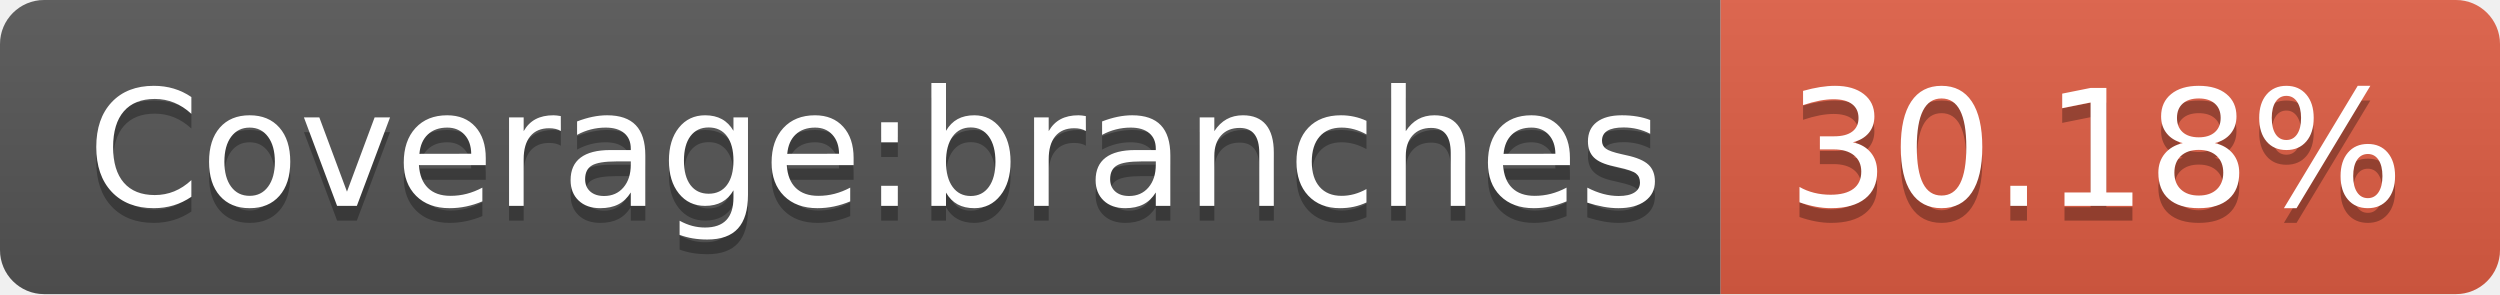
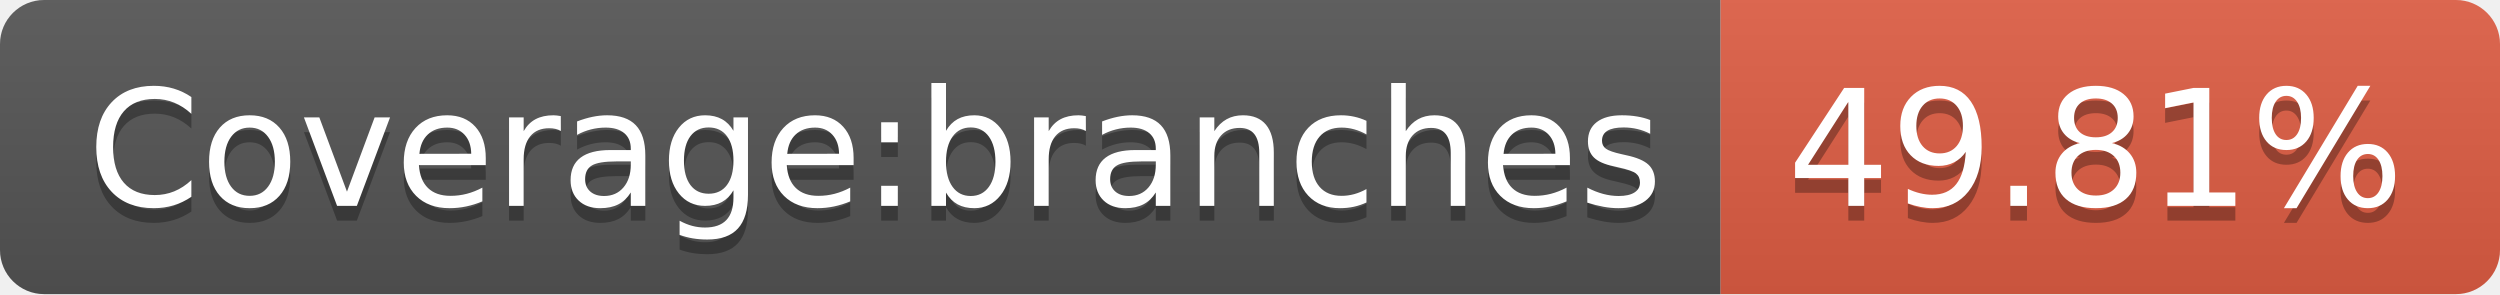
- <svg xmlns="http://www.w3.org/2000/svg" width="170" height="20" role="img" aria-label="Coverage:branches: 30.18%">
+ <svg xmlns="http://www.w3.org/2000/svg" width="170" height="20" role="img" aria-label="Coverage:branches: 49.81%">
  <linearGradient id="s" x2="0" y2="100%">
    <stop offset="0" stop-color="#bbb" stop-opacity=".1" />
    <stop offset="1" stop-opacity=".1" />
  </linearGradient>
  <clipPath id="r">
    <rect width="170" height="20" rx="3" fill="#fff" />
  </clipPath>
  <g clip-path="url(#r)">
    <rect width="117" height="20" fill="#555" />
    <rect x="117" width="53" height="20" fill="#e05d44" />
    <rect width="170" height="20" fill="url(#s)" />
  </g>
  <g fill="#fff" text-anchor="middle" font-family="Verdana,Geneva,DejaVu Sans,sans-serif" text-rendering="geometricPrecision" font-size="110">
    <text aria-hidden="true" x="595" y="150" fill="#010101" fill-opacity=".3" transform="scale(.1)" textLength="1070">Coverage:branches</text>
    <text x="595" y="140" transform="scale(.1)" fill="#fff" textLength="1070">Coverage:branches</text>
-     <text aria-hidden="true" x="1425" y="150" fill="#010101" fill-opacity=".3" transform="scale(.1)" textLength="430">30.18%</text>
-     <text x="1425" y="140" transform="scale(.1)" fill="#fff" textLength="430">30.18%</text>
+     <text aria-hidden="true" x="1425" y="150" fill="#010101" fill-opacity=".3" transform="scale(.1)" textLength="430">49.81%</text>
+     <text x="1425" y="140" transform="scale(.1)" fill="#fff" textLength="430">49.81%</text>
  </g>
</svg>
